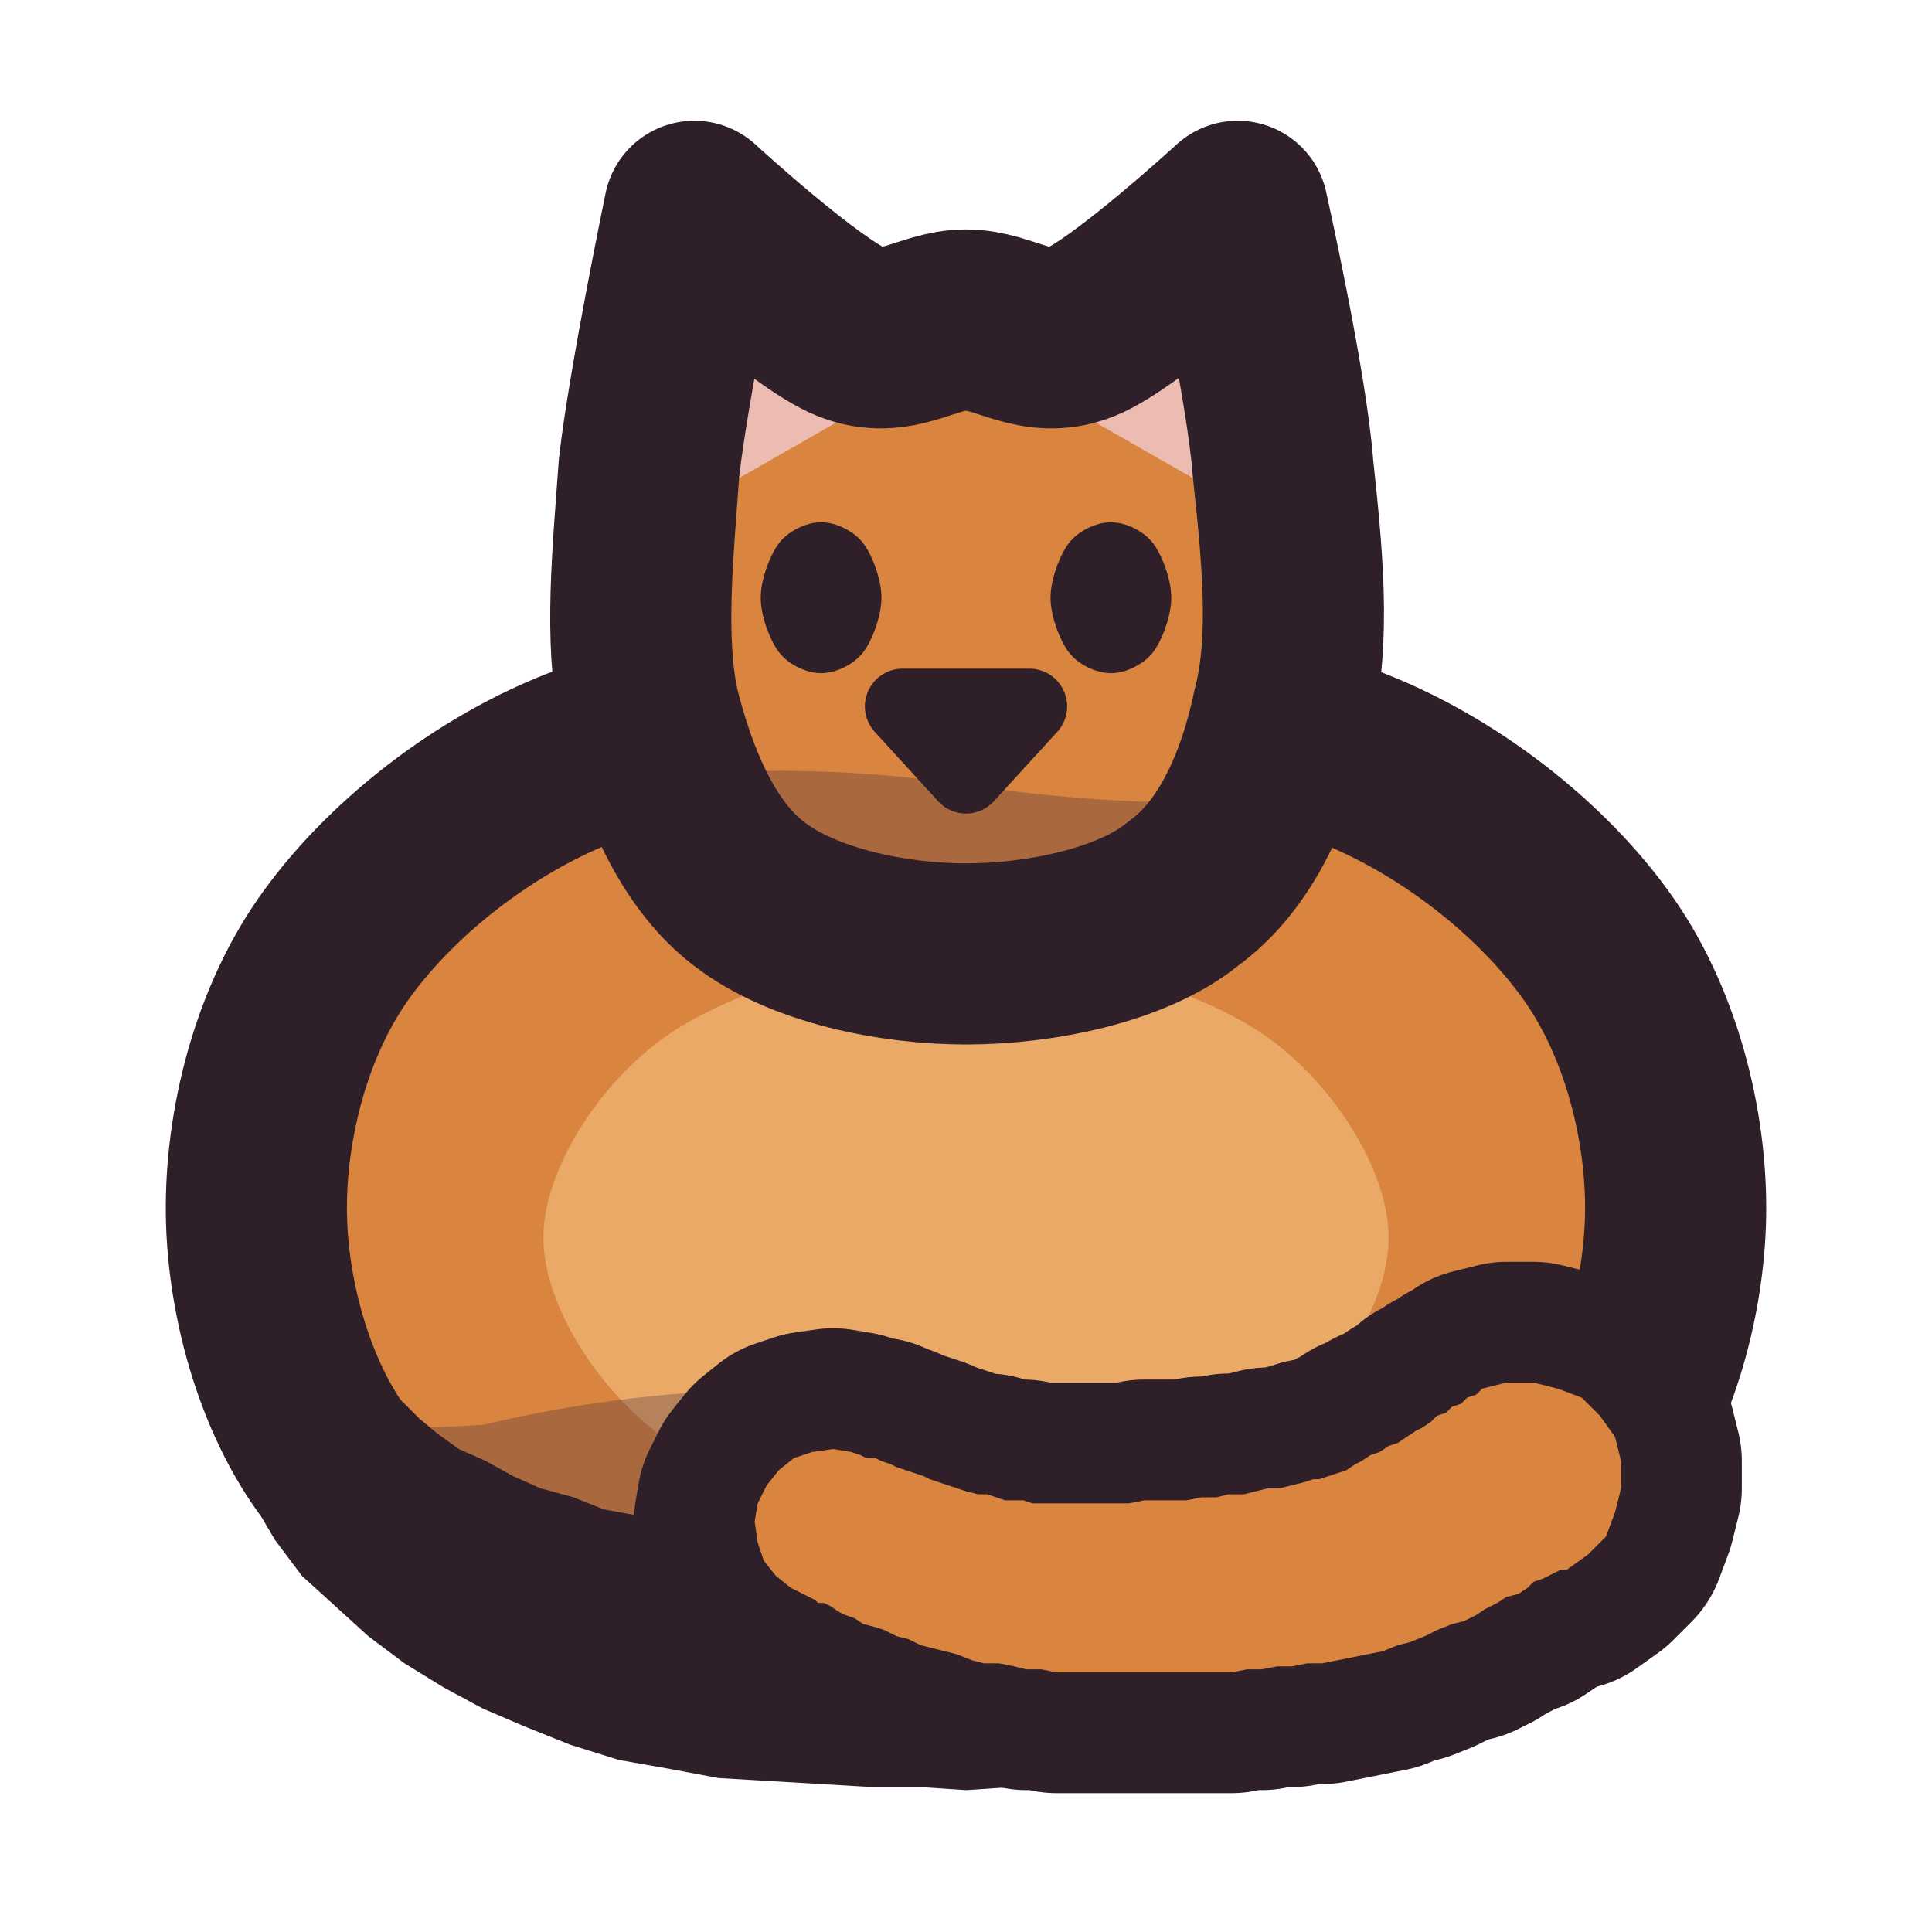
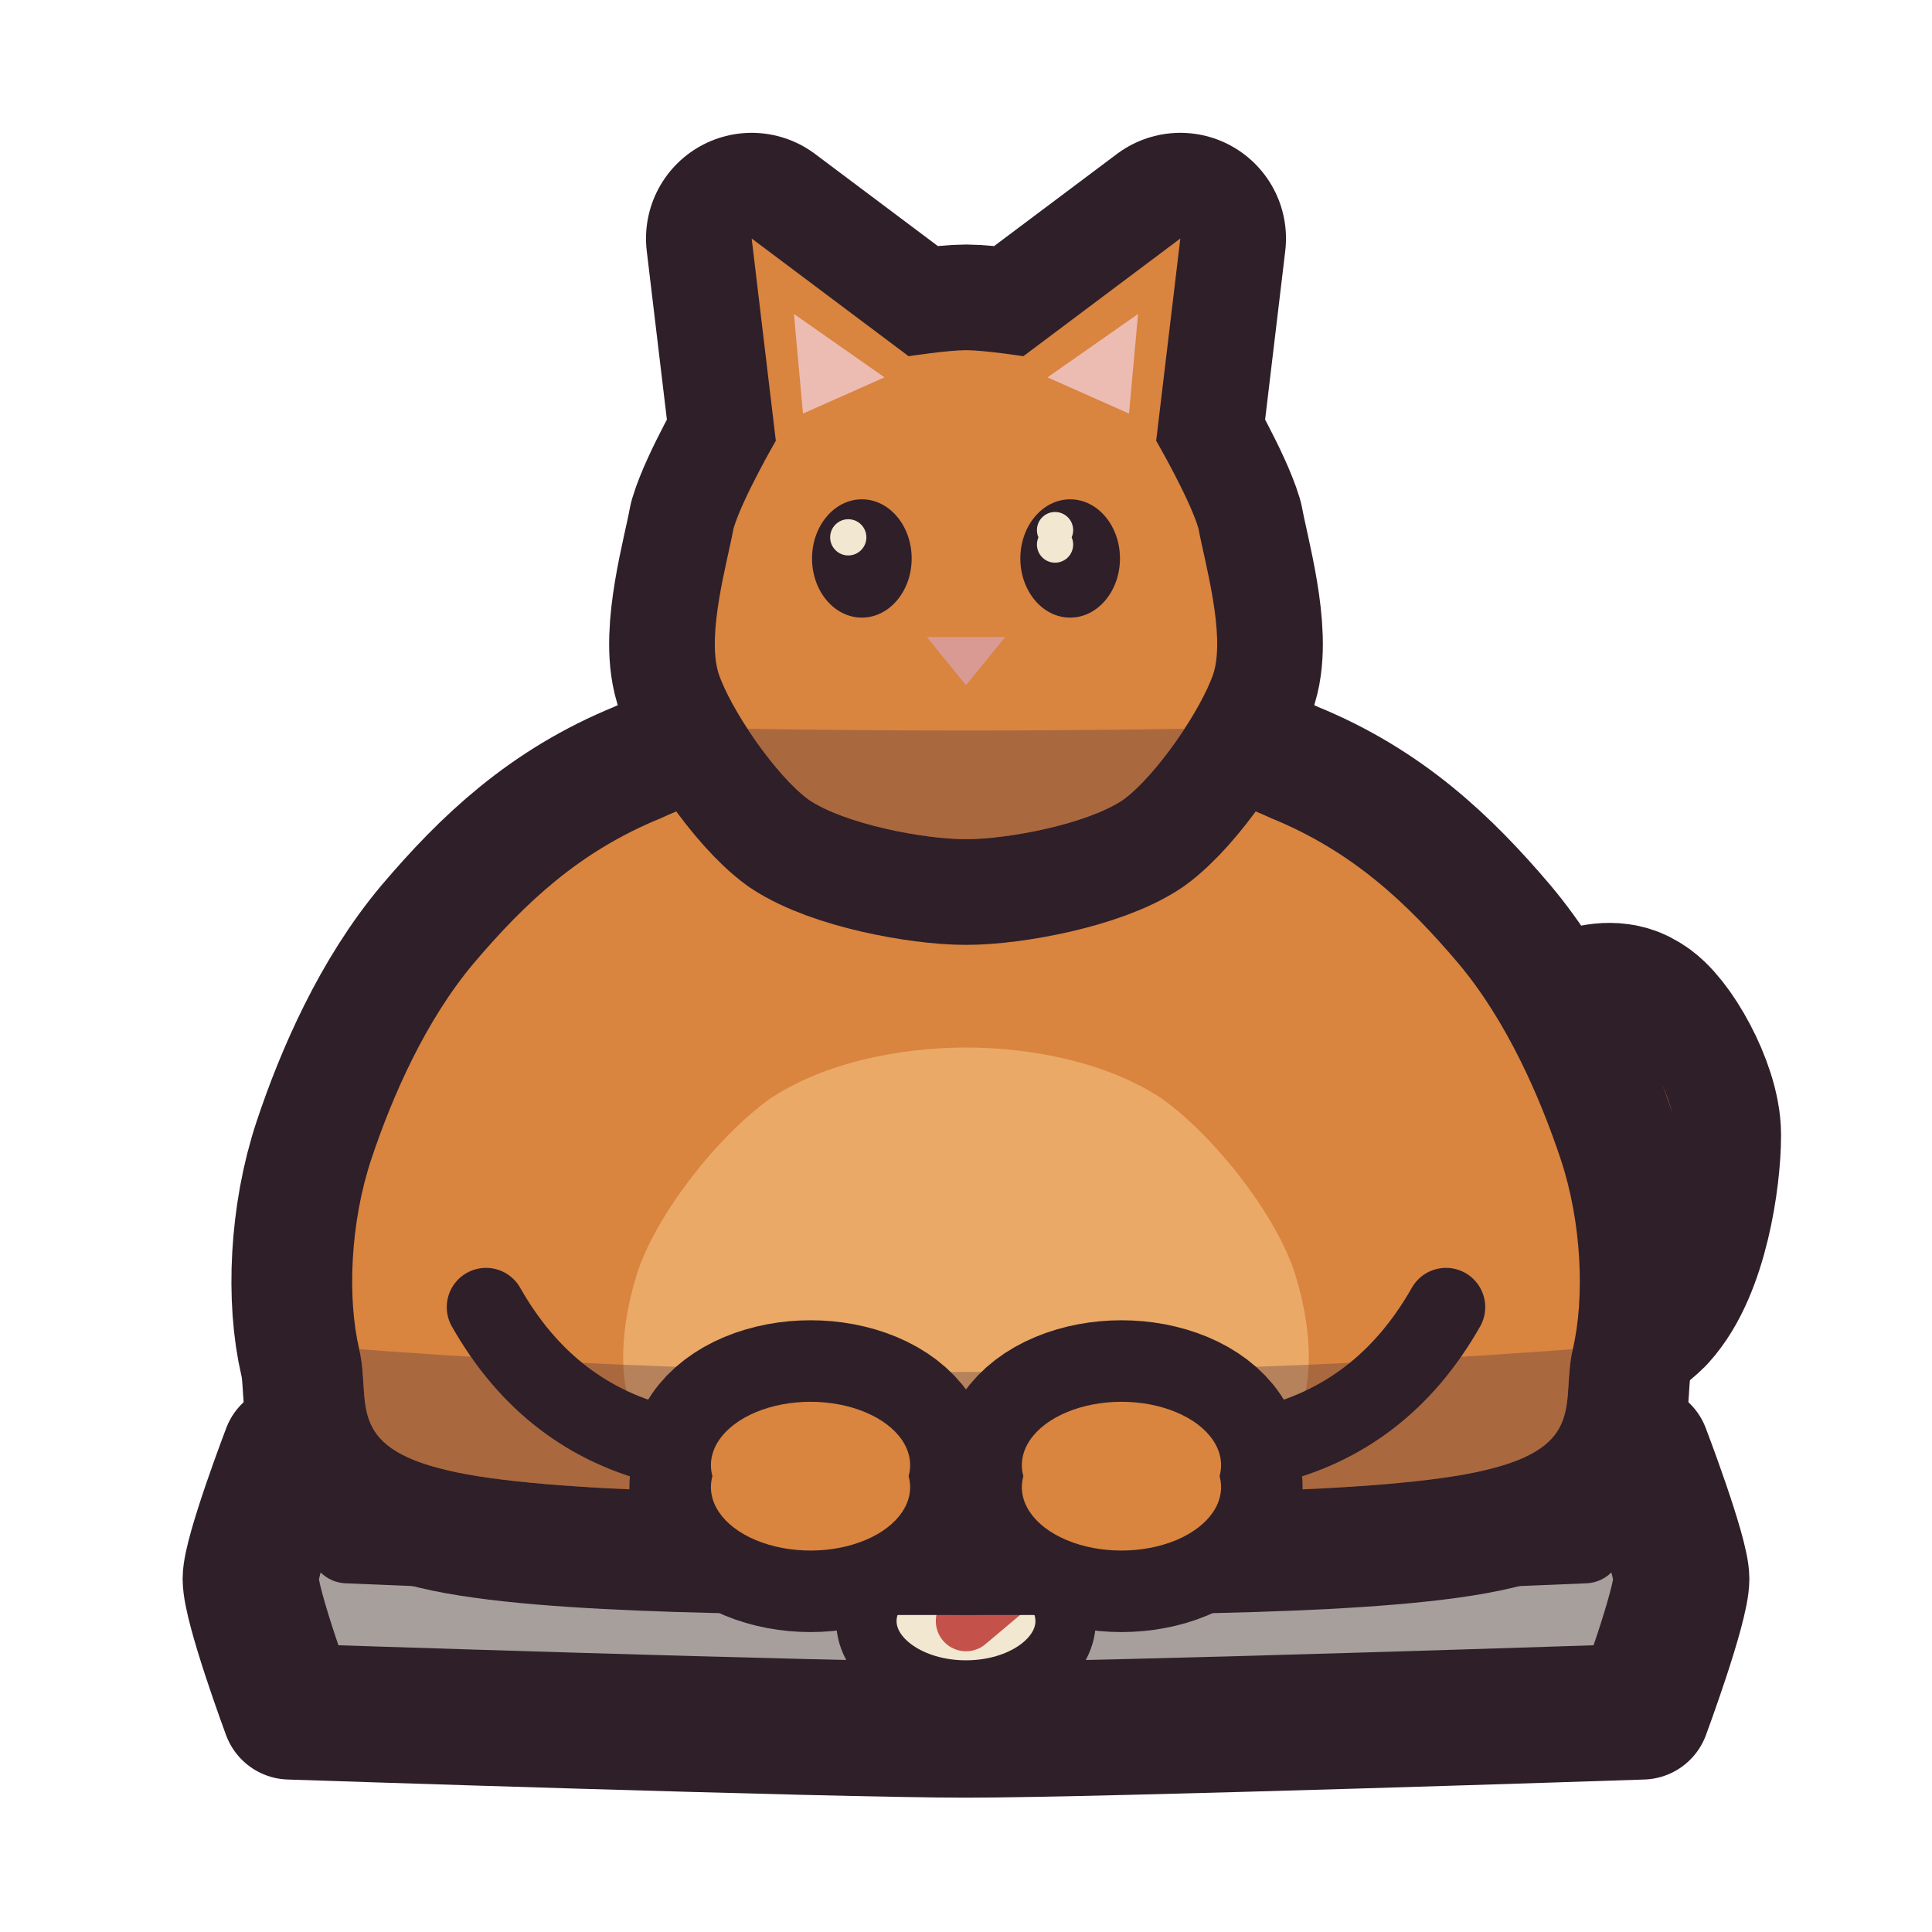
<svg xmlns="http://www.w3.org/2000/svg" viewBox="0 0 64 64" width="64" height="64">
  <defs>
-     <clipPath id="icon-obese-clip-b">
-       <path d="M32 23.5C36.2 23.5 41 23.7 44.5 25C48 26.3 51.2 28.9 53 31.5C54.8 34.1 55.6 37.6 55.5 40.5C55.4 43.4 54.4 46.8 52.5 49C50.6 51.3 47.4 53 44 54C40.6 55 36 55 32 55C28 55 23.4 55 20 54C16.6 53 13.4 51.3 11.5 49C9.6 46.8 8.6 43.4 8.5 40.5C8.4 37.6 9.2 34.1 11 31.5C12.8 28.9 16 26.3 19.5 25C23 23.7 27.8 23.5 32 23.5Z" />
+     <clipPath id="icon-obese-clip1">
+       <path d="M9.6 48.1C9.6 48.1 27.5 47.4 32 47.4C36.5 47.4 54.4 48.1 54.4 48.1C54.4 48.1 55.7 51.5 55.7 52.3C55.7 53.2 54.4 56.7 54.4 56.7C54.4 56.7 36.5 57.3 32 57.3C27.5 57.3 9.6 56.7 9.6 56.7C9.6 56.7 8.3 53.2 8.3 52.3C8.3 51.5 9.6 48.1 9.6 48.1Z" />
    </clipPath>
-     <clipPath id="icon-obese-clip-h">
-       <path d="M21.5 23.5C21 21.2 21.3 18.3 21.5 15.5C21.8 12.8 23 7 23 7C23 7 26.7 10.4 28.2 11C29.7 11.6 30.7 10.6 32 10.6C33.3 10.6 34.3 11.6 35.8 11C37.3 10.4 41 7 41 7C41 7 42.3 12.8 42.5 15.5C42.8 18.3 43.1 21.2 42.5 23.5C42 25.9 41 28.3 39.2 29.6C37.5 31 34.4 31.6 32 31.6C29.6 31.6 26.6 31 24.8 29.6C23.1 28.3 22.1 25.9 21.5 23.5Z" />
+     <clipPath id="icon-obese-clip2">
+       <path d="M14.8 48.7C11.4 47.9 12.3 46.4 11.9 44.7C11.5 43 11.6 40.5 12.3 38.4C13 36.3 14.1 33.8 15.7 31.9C17.4 29.9 19.2 28.2 21.9 27.1C24.5 25.9 28.7 25 32 25C35.3 25 39.5 25.9 42.1 27.1C44.8 28.2 46.6 29.9 48.3 31.9C49.9 33.8 51 36.3 51.7 38.4C52.4 40.5 52.5 43 52.1 44.7C51.7 46.4 52.6 47.9 49.2 48.7C45.9 49.5 37.7 49.5 32 49.5C26.3 49.5 18.1 49.5 14.8 48.7Z" />
+     </clipPath>
+     <clipPath id="icon-obese-clip3">
+       <path d="M23.8 22.3C23.4 21 24.1 18.6 24.3 17.5C24.6 16.5 25.7 14.6 25.7 14.6C25.7 14.6 24.9 7.9 24.9 7.9C24.9 7.9 30.1 11.8 30.1 11.8C30.1 11.8 31.4 11.6 32 11.6C32.6 11.6 33.9 11.8 33.9 11.8C33.9 11.8 39.1 7.9 39.1 7.9C39.1 7.9 38.3 14.6 38.3 14.6C38.3 14.6 39.4 16.5 39.7 17.5C39.9 18.6 40.6 21 40.2 22.3C39.8 23.5 38.3 25.7 37.2 26.5C36 27.3 33.4 27.8 32 27.8C30.6 27.8 28 27.3 26.8 26.5C25.7 25.7 24.2 23.5 23.8 22.3Z" />
    </clipPath>
  </defs>
-   <g id="p-body">
-     <path d="M32 23.5C36.2 23.5 41 23.7 44.5 25C48 26.3 51.2 28.9 53 31.5C54.8 34.1 55.6 37.6 55.5 40.5C55.4 43.4 54.4 46.8 52.5 49C50.6 51.3 47.4 53 44 54C40.6 55 36 55 32 55C28 55 23.4 55 20 54C16.6 53 13.4 51.3 11.5 49C9.6 46.8 8.6 43.4 8.5 40.5C8.4 37.6 9.2 34.1 11 31.5C12.8 28.9 16 26.3 19.5 25C23 23.7 27.8 23.5 32 23.5Z" fill="#d9843f" />
-     <path d="M46 41C46 43.2 44.2 46.1 41.9 47.7C39.6 49.3 35.3 50.5 32 50.5C28.7 50.5 24.4 49.3 22.1 47.7C19.8 46.1 18 43.2 18 41C18 38.8 19.8 35.9 22.1 34.3C24.4 32.7 28.7 31.5 32 31.5C35.3 31.5 39.6 32.7 41.9 34.3C44.2 35.9 46 38.8 46 41Z" fill="#eaa967" />
-     <path d="M0 46.5Q8 47.7 16 47.2Q24 45.3 32 46.5Q40 47.7 48 46.5Q56 48.1 64 47L64 64L0 64Z" fill="#3f2541" fill-opacity="0.3" clip-path="url(#icon-obese-clip-b)" />
-     <path d="M32 23.5C36.2 23.5 41 23.7 44.5 25C48 26.3 51.2 28.9 53 31.5C54.8 34.1 55.6 37.6 55.5 40.5C55.4 43.4 54.4 46.8 52.5 49C50.6 51.3 47.4 53 44 54C40.6 55 36 55 32 55C28 55 23.4 55 20 54C16.6 53 13.4 51.3 11.5 49C9.6 46.8 8.6 43.4 8.5 40.5C8.4 37.6 9.2 34.1 11 31.5C12.8 28.9 16 26.3 19.5 25C23 23.7 27.8 23.5 32 23.5Z" fill="none" stroke="#2e1f29" stroke-width="6" stroke-linecap="round" stroke-linejoin="round" />
-     <path d="M52.2 44.2L51.8 45L51.3 45.8L50.7 46.4L50.1 47L49.5 47.5L48.8 48L47.9 48.4L47 48.9L46.1 49.3L45 49.6L44 50L42.9 50.2L41.9 50.4L40.7 50.5L39.4 50.7L38 50.7L36.5 50.7L35 50.8L33.5 50.8L32 50.8L30.5 50.8L29 50.8L27.5 50.7L26 50.7L24.6 50.7L23.3 50.5L22.1 50.4L21.1 50.2L20 50L19 49.6L17.9 49.3L17 48.9L16.1 48.4L15.2 48L14.5 47.5L13.9 47L13.3 46.4L12.7 45.8L12.2 45L11.8 44.2L6.8 45.8L7.2 47.2L7.7 48.5L8.4 49.8L9.1 51L10 52.2L11.1 53.2L12.2 54.2L13.4 55.1L14.7 55.9L16 56.6L17.4 57.2L18.9 57.8L20.5 58.3L22.2 58.6L23.8 58.9L25.5 59L27.2 59.1L28.9 59.2L30.5 59.2L32 59.3L33.5 59.2L35.1 59.2L36.8 59.1L38.5 59L40.2 58.9L41.8 58.6L43.5 58.3L45.1 57.8L46.6 57.2L48 56.6L49.3 55.9L50.6 55.1L51.8 54.2L52.9 53.2L54 52.2L54.9 51L55.6 49.8L56.3 48.5L56.8 47.2L57.2 45.8Z" fill="#2e1f29" />
+   <g id="p-scale">
+     <path d="M9.6 48.1C9.6 48.1 27.5 47.4 32 47.4C36.5 47.4 54.4 48.1 54.4 48.1C54.4 48.1 55.7 51.5 55.7 52.3C55.7 53.2 54.4 56.7 54.4 56.7C54.4 56.7 36.5 57.3 32 57.3C27.5 57.3 9.6 56.7 9.6 56.7C9.6 56.7 8.3 53.2 8.3 52.3C8.3 51.5 9.6 48.1 9.6 48.1Z" fill="#a69f9b" />
+     <path d="M1.4 2.6L62.6 2.6L62.6 51Q32 51.8 1.4 51Z" fill="#cdc6be" clip-path="url(#icon-obese-clip1)" />
+     <path d="M11.5 51.2Q32 52.1 52.5 51.2" fill="none" stroke="#2e1f29" stroke-width="2.5" stroke-linecap="round" stroke-linejoin="round" />
+     <path d="M28.7 53.7A3.3 2.3 0 1 0 35.3 53.7A3.3 2.3 0 1 0 28.7 53.7Z" fill="#f2e7d0" />
+     <path d="M32 53.7L33.9 52.1" fill="none" stroke="#c4524b" stroke-width="2" stroke-linecap="round" stroke-linejoin="round" />
+     <path d="M28.7 53.7A3.3 2.3 0 1 0 35.3 53.7A3.3 2.3 0 1 0 28.7 53.7Z" fill="none" stroke="#2e1f29" stroke-width="2" stroke-linecap="round" stroke-linejoin="round" />
+     <path d="M9.6 48.1C9.6 48.1 27.5 47.4 32 47.4C36.5 47.4 54.4 48.1 54.4 48.1C54.4 48.1 55.7 51.5 55.7 52.3C55.7 53.2 54.4 56.7 54.4 56.7C54.4 56.7 36.5 57.3 32 57.3C27.5 57.3 9.6 56.7 9.6 56.7C9.6 56.7 8.3 53.2 8.3 52.3C8.3 51.5 9.6 48.1 9.6 48.1Z" fill="none" stroke="#2e1f29" stroke-width="4.5" stroke-linecap="round" stroke-linejoin="round" />
  </g>
-   <g id="p-tail">
-     <path d="M49.1 46L48.9 46.2L48.6 46.3L48.4 46.5L48.1 46.6L47.9 46.8L47.6 46.9L47.4 47.1L47.1 47.3L46.9 47.4L46.6 47.6L46.3 47.8L46 47.9L45.7 48.1L45.4 48.2L45.1 48.4L44.9 48.5L44.6 48.7L44.3 48.8L44 48.9L43.7 49L43.5 49L43.2 49.1L42.8 49.2L42.4 49.3L42 49.3L41.6 49.4L41.2 49.5L40.7 49.5L40.3 49.6L39.8 49.6L39.3 49.7L38.9 49.7L38.4 49.7L37.9 49.7L37.4 49.8L37 49.8L36.5 49.8L36.1 49.8L35.6 49.8L35.2 49.8L34.8 49.8L34.5 49.8L34.2 49.8L33.9 49.7L33.6 49.7L33.3 49.7L33 49.6L32.7 49.5L32.4 49.5L32 49.4L31.7 49.3L31.4 49.2L31.1 49.1L30.8 49L30.6 48.9L30.3 48.8L30 48.7L29.7 48.6L29.5 48.5L29.2 48.4L29 48.3L28.7 48.3L28.5 48.2L28.2 48.1L27.6 48L26.9 48.1L26.3 48.3L25.8 48.7L25.4 49.2L25.1 49.8L25 50.4L25.1 51.1L25.3 51.7L25.7 52.2L26.2 52.6L26.8 52.9L26.8 52.9L27 53L27.1 53.1L27.3 53.1L27.5 53.2L27.8 53.4L28 53.5L28.3 53.6L28.6 53.8L29 53.9L29.3 54L29.7 54.2L30.1 54.3L30.5 54.5L30.9 54.6L31.3 54.7L31.7 54.8L32.2 55L32.6 55.1L33.1 55.1L33.6 55.2L34 55.3L34.5 55.3L35 55.4L35.5 55.4L36 55.4L36.5 55.4L37 55.4L37.5 55.4L38.1 55.4L38.6 55.4L39.1 55.4L39.7 55.4L40.2 55.4L40.8 55.4L41.3 55.3L41.8 55.3L42.3 55.2L42.8 55.2L43.3 55.1L43.8 55.1L44.3 55L44.8 54.9L45.3 54.8L45.8 54.7L46.3 54.5L46.7 54.4L47.2 54.2L47.6 54L48.1 53.8L48.5 53.7L48.9 53.5L49.2 53.3L49.6 53.1L49.9 52.9L50.3 52.8L50.6 52.6L50.8 52.4L51.1 52.3L51.3 52.2L51.5 52.1L51.7 52L51.8 52L51.9 52L52.6 51.5L53.2 50.9L53.5 50.1L53.7 49.3L53.7 48.4L53.5 47.6L53 46.9L52.4 46.3L51.6 46L50.8 45.8L49.9 45.8Z" fill="none" stroke="#2e1f29" stroke-width="8" stroke-linecap="round" stroke-linejoin="round" />
-     <path d="M49.1 46L48.9 46.2L48.6 46.3L48.4 46.5L48.1 46.6L47.9 46.8L47.6 46.9L47.4 47.1L47.1 47.3L46.9 47.4L46.6 47.6L46.3 47.8L46 47.9L45.7 48.1L45.4 48.2L45.1 48.4L44.9 48.5L44.6 48.7L44.3 48.8L44 48.9L43.7 49L43.5 49L43.2 49.1L42.8 49.2L42.4 49.3L42 49.3L41.6 49.4L41.2 49.5L40.7 49.5L40.3 49.6L39.8 49.6L39.3 49.7L38.9 49.7L38.4 49.7L37.9 49.7L37.4 49.8L37 49.8L36.5 49.8L36.1 49.8L35.6 49.8L35.2 49.8L34.8 49.8L34.5 49.8L34.2 49.8L33.9 49.7L33.6 49.7L33.3 49.7L33 49.6L32.7 49.5L32.4 49.5L32 49.4L31.7 49.3L31.4 49.2L31.1 49.1L30.8 49L30.6 48.9L30.3 48.8L30 48.7L29.7 48.6L29.5 48.5L29.2 48.4L29 48.3L28.7 48.3L28.5 48.2L28.2 48.1L27.6 48L26.9 48.1L26.3 48.3L25.8 48.7L25.4 49.2L25.1 49.8L25 50.4L25.1 51.1L25.3 51.7L25.7 52.2L26.2 52.6L26.8 52.9L26.8 52.9L27 53L27.1 53.1L27.3 53.1L27.5 53.2L27.8 53.4L28 53.5L28.3 53.6L28.6 53.8L29 53.9L29.3 54L29.7 54.2L30.1 54.3L30.5 54.5L30.9 54.6L31.3 54.7L31.7 54.8L32.2 55L32.6 55.1L33.1 55.1L33.6 55.2L34 55.3L34.5 55.3L35 55.4L35.5 55.4L36 55.4L36.5 55.4L37 55.4L37.5 55.4L38.1 55.4L38.6 55.4L39.1 55.4L39.7 55.4L40.2 55.4L40.8 55.4L41.3 55.3L41.8 55.3L42.3 55.2L42.8 55.2L43.3 55.1L43.8 55.1L44.3 55L44.8 54.9L45.3 54.8L45.8 54.7L46.3 54.5L46.7 54.4L47.2 54.2L47.6 54L48.1 53.8L48.5 53.7L48.9 53.5L49.2 53.3L49.6 53.1L49.9 52.9L50.3 52.8L50.6 52.6L50.8 52.4L51.1 52.3L51.3 52.2L51.5 52.1L51.7 52L51.8 52L51.9 52L52.6 51.5L53.2 50.9L53.5 50.1L53.7 49.3L53.7 48.4L53.5 47.6L53 46.9L52.4 46.3L51.6 46L50.8 45.8L49.9 45.8Z" fill="#d9843f" />
+   <g id="p-cat">
+     <path d="M48.6 45.2C49.6 45.3 52.9 43.9 54 42.8C55.1 41.6 55.5 38.9 55.5 37.6C55.5 36.4 54.4 34.5 53.8 34.2C53.2 33.8 51.9 34.4 51.7 35.1C51.5 35.9 52.7 38 52.5 38.9C52.4 39.9 51.5 40.9 50.7 41.4C50.1 41.9 48 41.8 47.7 42.4C47.4 43 47.7 45.2 48.6 45.2Z" fill="#2e1f29" stroke="#2e1f29" stroke-width="7" stroke-linecap="round" stroke-linejoin="round" />
+     <path d="M48.6 45.2C49.6 45.3 52.9 43.9 54 42.8C55.1 41.6 55.5 38.9 55.5 37.6C55.5 36.4 54.4 34.5 53.8 34.2C53.2 33.8 51.9 34.4 51.7 35.1C51.5 35.9 52.7 38 52.5 38.9C52.4 39.9 51.5 40.9 50.7 41.4C50.1 41.9 48 41.8 47.7 42.4C47.4 43 47.7 45.2 48.6 45.2Z" fill="#d9843f" />
+     <path d="M14.8 48.7C11.4 47.9 12.3 46.4 11.9 44.7C11.5 43 11.6 40.5 12.3 38.4C13 36.3 14.1 33.8 15.7 31.9C17.4 29.9 19.2 28.2 21.9 27.1C24.5 25.9 28.7 25 32 25C35.3 25 39.5 25.9 42.1 27.1C44.8 28.2 46.6 29.9 48.3 31.9C49.9 33.8 51 36.3 51.7 38.4C52.4 40.5 52.5 43 52.1 44.7C51.7 46.4 52.6 47.9 49.2 48.7C45.9 49.5 37.7 49.5 32 49.5C26.3 49.5 18.1 49.5 14.8 48.7Z" fill="#2e1f29" stroke="#2e1f29" stroke-width="8" stroke-linecap="round" stroke-linejoin="round" />
+     <path d="M14.8 48.7C11.4 47.9 12.3 46.4 11.9 44.7C11.5 43 11.6 40.5 12.3 38.4C13 36.3 14.1 33.8 15.7 31.9C17.4 29.9 19.2 28.2 21.9 27.1C24.5 25.9 28.7 25 32 25C35.3 25 39.5 25.9 42.1 27.1C44.8 28.2 46.6 29.9 48.3 31.9C49.9 33.8 51 36.3 51.7 38.4C52.4 40.5 52.5 43 52.1 44.7C51.7 46.4 52.6 47.9 49.2 48.7C45.9 49.5 37.7 49.5 32 49.5C26.3 49.5 18.1 49.5 14.8 48.7Z" fill="#d9843f" />
+     <path d="M22.1 48.1C20.2 47 20.5 44.1 21.1 42.2C21.7 40.3 23.7 37.7 25.5 36.4C27.3 35.2 29.8 34.7 32 34.7C34.2 34.7 36.7 35.2 38.5 36.4C40.3 37.7 42.3 40.3 42.9 42.2C43.5 44.1 43.8 47 41.9 48.1C40.1 49.3 35.3 49.1 32 49.1C28.7 49.1 23.9 49.3 22.1 48.1Z" fill="#eaa967" />
+     <path d="M1.4 43.7Q32 47.2 62.6 43.7L62.6 63.8L1.4 63.8Z" fill="#3f2541" fill-opacity="0.3" clip-path="url(#icon-obese-clip2)" />
+     <path d="M16.1 43.3Q18.2 47 22.1 47.9" fill="none" stroke="#2e1f29" stroke-width="2.6" stroke-linecap="round" stroke-linejoin="round" />
+     <path d="M47.9 43.3Q45.8 47 41.9 47.9" fill="none" stroke="#2e1f29" stroke-width="2.6" stroke-linecap="round" stroke-linejoin="round" />
+     <path d="M23.6 48.9A3.3 2.1 0 1 0 30.1 48.9A3.3 2.1 0 1 0 23.6 48.9Z" fill="#2e1f29" stroke="#2e1f29" stroke-width="5.4" stroke-linecap="round" stroke-linejoin="round" />
+     <path d="M33.9 48.9A3.3 2.1 0 1 0 40.4 48.9A3.3 2.1 0 1 0 33.9 48.9Z" fill="#2e1f29" stroke="#2e1f29" stroke-width="5.4" stroke-linecap="round" stroke-linejoin="round" />
+     <path d="M23.6 48.9A3.3 2.1 0 1 0 30.1 48.9A3.3 2.1 0 1 0 23.6 48.9Z" fill="#d9843f" />
+     <path d="M33.9 48.9A3.3 2.1 0 1 0 40.4 48.9A3.3 2.1 0 1 0 33.9 48.9Z" fill="#d9843f" />
  </g>
  <g id="p-head">
-     <path d="M21.5 23.5C21 21.2 21.3 18.3 21.5 15.5C21.8 12.8 23 7 23 7C23 7 26.7 10.4 28.2 11C29.7 11.6 30.7 10.6 32 10.6C33.3 10.6 34.3 11.6 35.8 11C37.3 10.4 41 7 41 7C41 7 42.3 12.8 42.5 15.5C42.8 18.3 43.1 21.2 42.5 23.5C42 25.9 41 28.3 39.2 29.6C37.5 31 34.4 31.6 32 31.6C29.6 31.6 26.6 31 24.8 29.6C23.1 28.3 22.1 25.9 21.5 23.5Z" fill="#d9843f" />
-     <path d="M24.2 16L24.4 10.6L28.4 13.6Z" fill="#ecbcb2" />
-     <path d="M39.8 16L39.6 10.6L35.6 13.6Z" fill="#ecbcb2" />
-     <path d="M0 26Q8 27.2 16 26.7Q24 24.8 32 26Q40 27.2 48 26Q56 27.6 64 26.5L64 64L0 64Z" fill="#3f2541" fill-opacity="0.3" clip-path="url(#icon-obese-clip-h)" />
-     <path d="M29.2 19.8C29.2 20.4 28.9 21.2 28.6 21.6C28.3 22 27.7 22.3 27.2 22.3C26.7 22.3 26.1 22 25.8 21.6C25.5 21.2 25.2 20.4 25.2 19.8C25.2 19.2 25.5 18.4 25.8 18C26.1 17.6 26.7 17.3 27.2 17.3C27.7 17.3 28.3 17.6 28.6 18C28.9 18.4 29.2 19.2 29.2 19.8Z" fill="#2e1f29" />
-     <path d="M38.8 19.8C38.8 20.4 38.5 21.2 38.2 21.6C37.9 22 37.3 22.3 36.8 22.3C36.3 22.3 35.7 22 35.4 21.6C35.1 21.2 34.8 20.4 34.8 19.8C34.8 19.2 35.1 18.4 35.4 18C35.7 17.6 36.3 17.3 36.8 17.3C37.3 17.3 37.9 17.6 38.2 18C38.5 18.4 38.8 19.2 38.8 19.8Z" fill="#2e1f29" />
-     <path d="M29.9 23.4L34.1 23.4L32 25.7Z" fill="#d99a93" />
-     <path d="M29.9 23.4L34.1 23.4L32 25.7Z" fill="none" stroke="#2e1f29" stroke-width="2.5" stroke-linecap="round" stroke-linejoin="round" />
-     <path d="M21.5 23.5C21 21.2 21.3 18.3 21.5 15.5C21.8 12.8 23 7 23 7C23 7 26.7 10.4 28.2 11C29.7 11.6 30.7 10.6 32 10.6C33.3 10.6 34.3 11.6 35.8 11C37.3 10.4 41 7 41 7C41 7 42.3 12.8 42.5 15.5C42.8 18.3 43.1 21.2 42.5 23.5C42 25.9 41 28.3 39.2 29.6C37.5 31 34.4 31.6 32 31.6C29.6 31.6 26.6 31 24.8 29.6C23.1 28.3 22.1 25.9 21.5 23.5Z" fill="none" stroke="#2e1f29" stroke-width="6" stroke-linecap="round" stroke-linejoin="round" />
+     <path d="M23.8 22.3C23.4 21 24.1 18.6 24.3 17.5C24.6 16.5 25.7 14.6 25.7 14.6C25.7 14.6 24.9 7.9 24.9 7.9C24.9 7.9 30.1 11.8 30.1 11.8C30.1 11.8 31.4 11.6 32 11.6C32.6 11.6 33.9 11.8 33.9 11.8C33.9 11.8 39.1 7.9 39.1 7.9C39.1 7.9 38.3 14.6 38.3 14.6C38.3 14.6 39.4 16.5 39.7 17.5C39.9 18.6 40.6 21 40.2 22.3C39.8 23.5 38.3 25.7 37.2 26.5C36 27.3 33.4 27.8 32 27.8C30.6 27.8 28 27.3 26.8 26.5C25.7 25.7 24.2 23.5 23.8 22.3Z" fill="#2e1f29" stroke="#2e1f29" stroke-width="7" stroke-linecap="round" stroke-linejoin="round" />
+     <path d="M23.8 22.3C23.4 21 24.1 18.6 24.3 17.5C24.6 16.5 25.7 14.6 25.7 14.6C25.7 14.6 24.9 7.9 24.9 7.9C24.9 7.9 30.1 11.8 30.1 11.8C30.1 11.8 31.4 11.6 32 11.6C32.6 11.6 33.9 11.8 33.9 11.8C33.9 11.8 39.1 7.9 39.1 7.9C39.1 7.9 38.3 14.6 38.3 14.6C38.3 14.6 39.4 16.5 39.7 17.5C39.9 18.6 40.6 21 40.2 22.3C39.8 23.5 38.3 25.7 37.2 26.5C36 27.3 33.4 27.8 32 27.8C30.6 27.8 28 27.3 26.8 26.5C25.7 25.7 24.2 23.5 23.8 22.3Z" fill="#d9843f" />
+     <path d="M26.6 13.7C26.6 13.7 26.3 10.4 26.3 10.4C26.3 10.4 29.3 12.5 29.3 12.5C29.3 12.5 26.6 13.7 26.6 13.7Z" fill="#ecbcb2" />
+     <path d="M34.7 12.5C34.7 12.5 37.7 10.4 37.7 10.4C37.7 10.4 37.4 13.7 37.4 13.7C37.4 13.7 34.7 12.5 34.7 12.5Z" fill="#ecbcb2" />
+     <path d="M1.4 23.2Q32 25.2 62.6 23.2L62.6 63.8L1.4 63.8Z" fill="#3f2541" fill-opacity="0.3" clip-path="url(#icon-obese-clip3)" />
+     <path d="M26.9 18.5A1.6 1.9 0 1 0 30.2 18.5A1.6 1.9 0 1 0 26.9 18.5Z" fill="#2e1f29" />
+     <path d="M33.8 18.5A1.6 1.9 0 1 0 37.1 18.5A1.6 1.9 0 1 0 33.8 18.5Z" fill="#2e1f29" />
+     <path d="M27.5 17.8A0.6 0.6 0 1 0 28.7 17.8A0.6 0.6 0 1 0 27.5 17.8Z" fill="#f2e7d0" />
+     <path d="M34.4 17.8A0.6 0.6 0 1 0 35.5 17.8A0.6 0.6 0 1 0 34.4 17.8Z" fill="#f2e7d0" />
+     <path d="M30.7 21.1C30.7 21.1 33.3 21.1 33.3 21.1C33.3 21.1 32 22.7 32 22.7C32 22.7 30.7 21.1 30.7 21.1Z" fill="#d99a93" />
  </g>
</svg>
